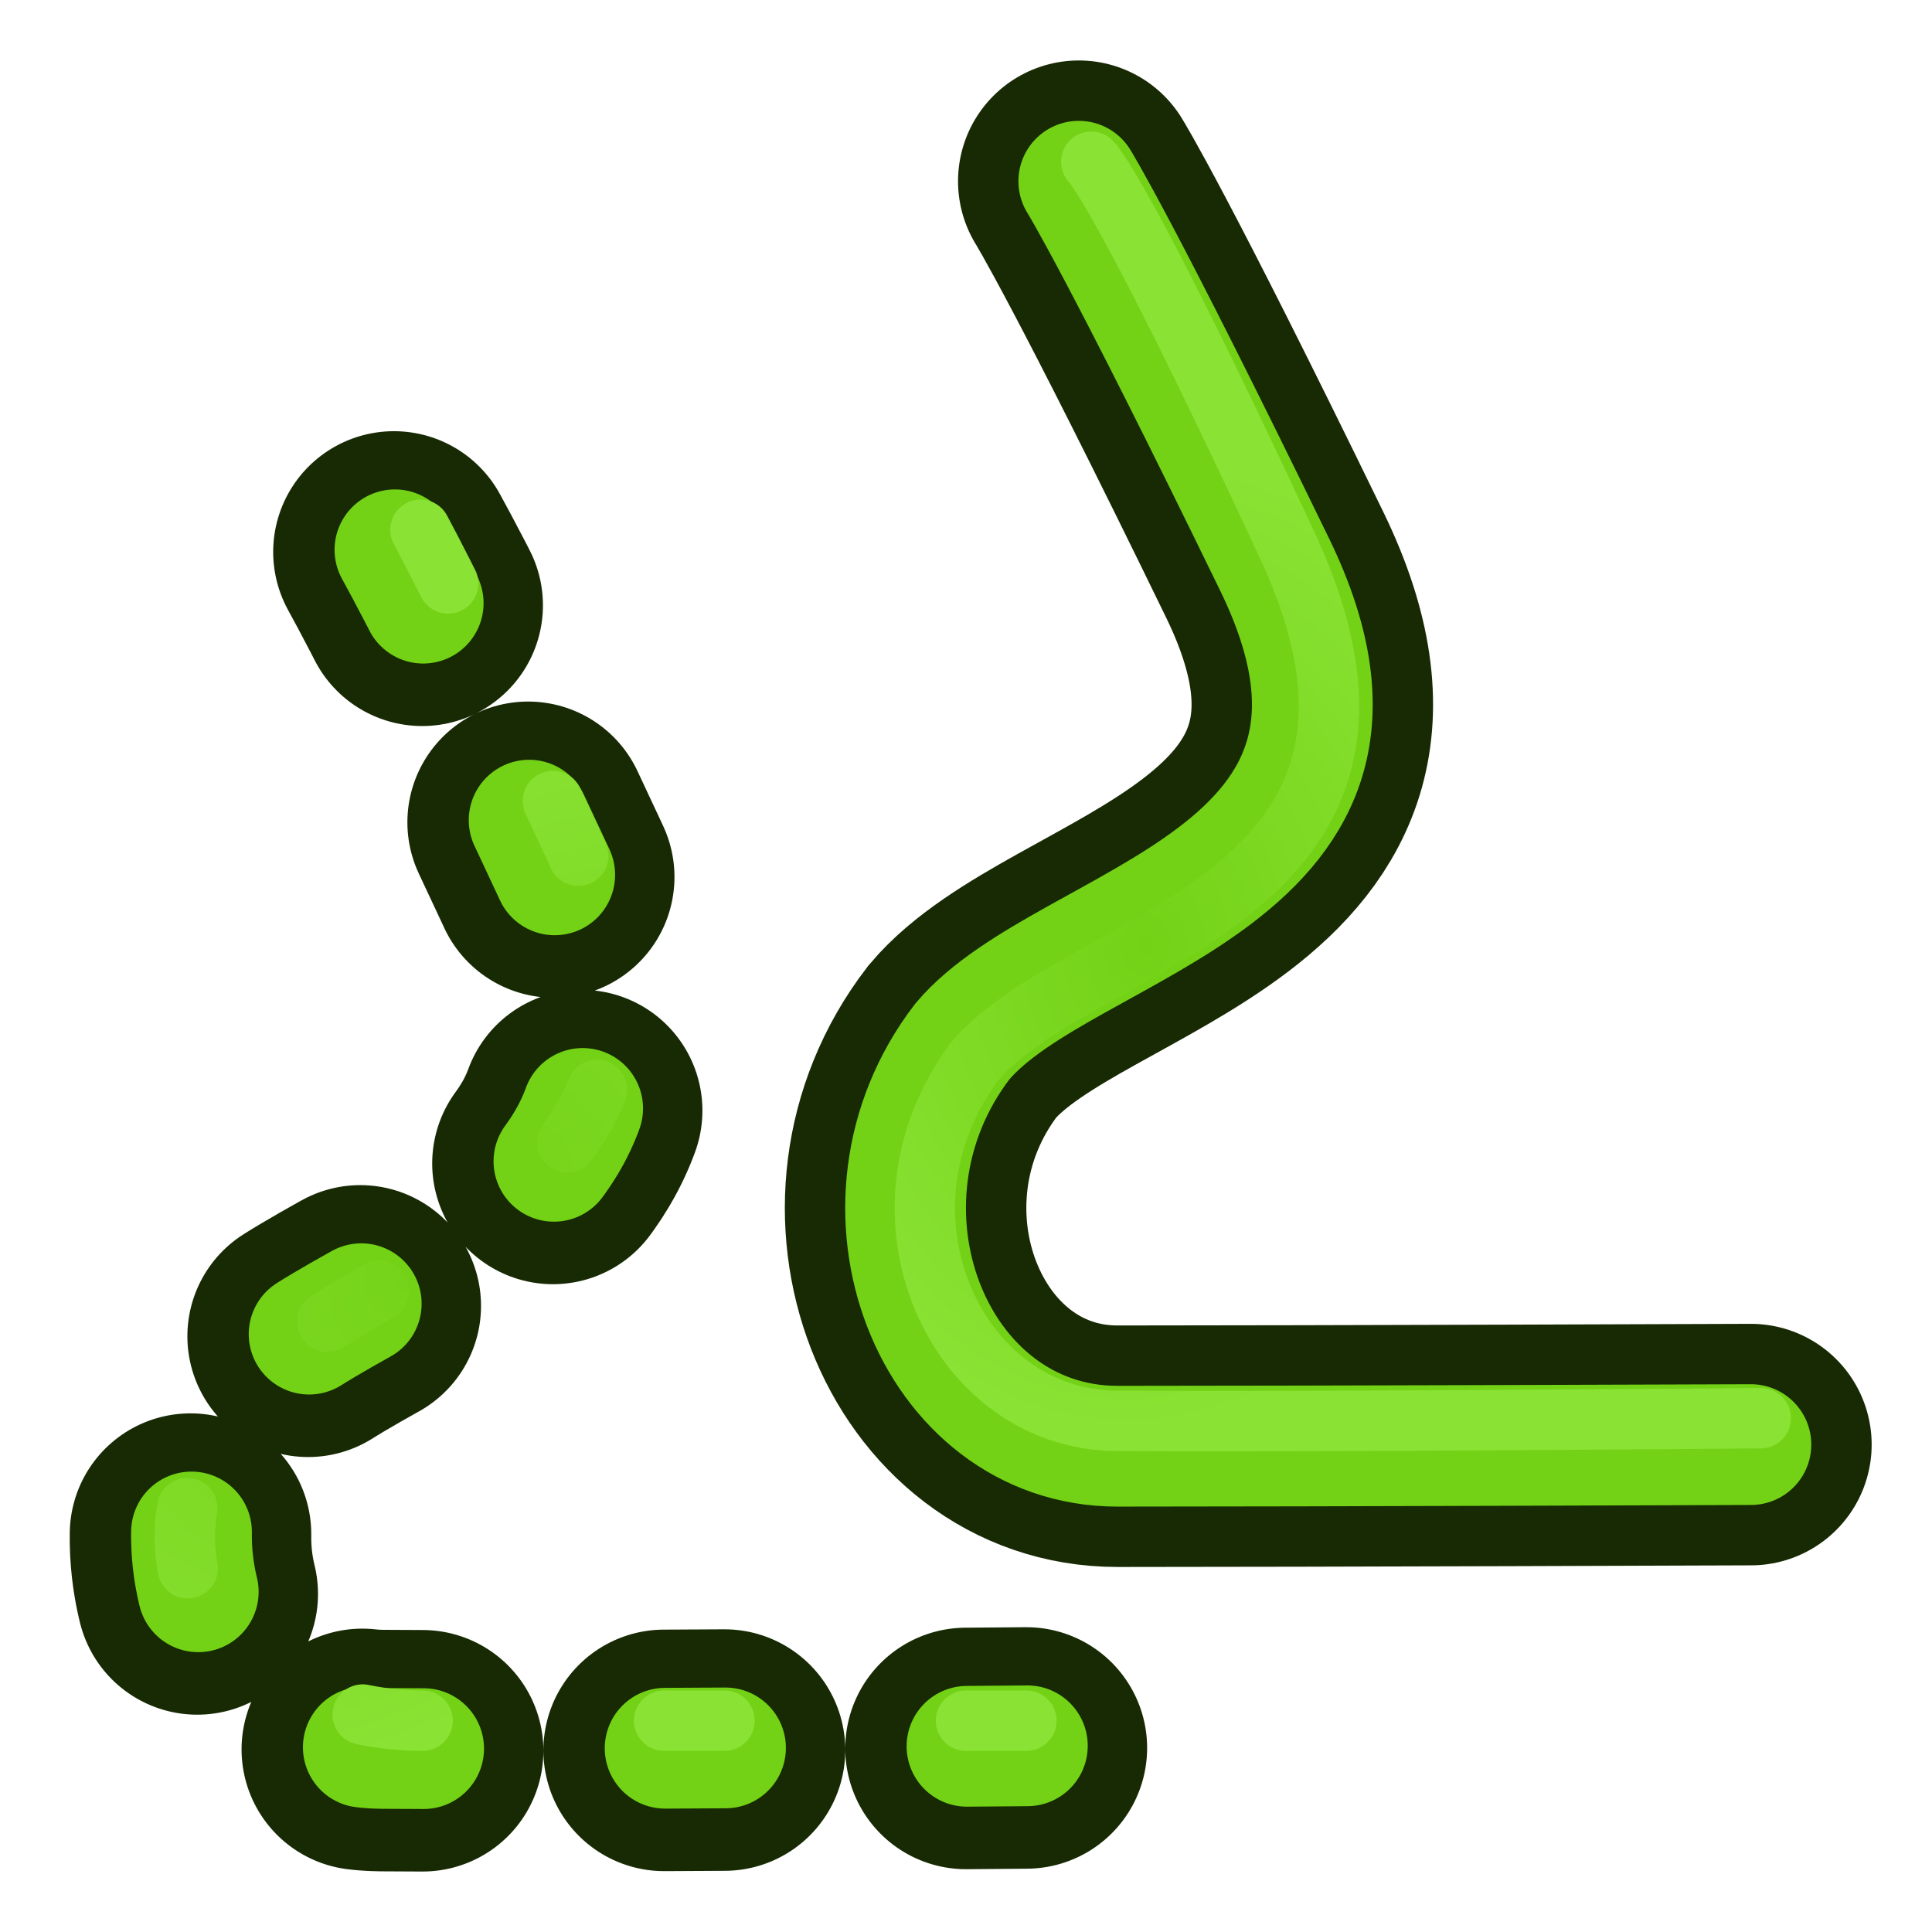
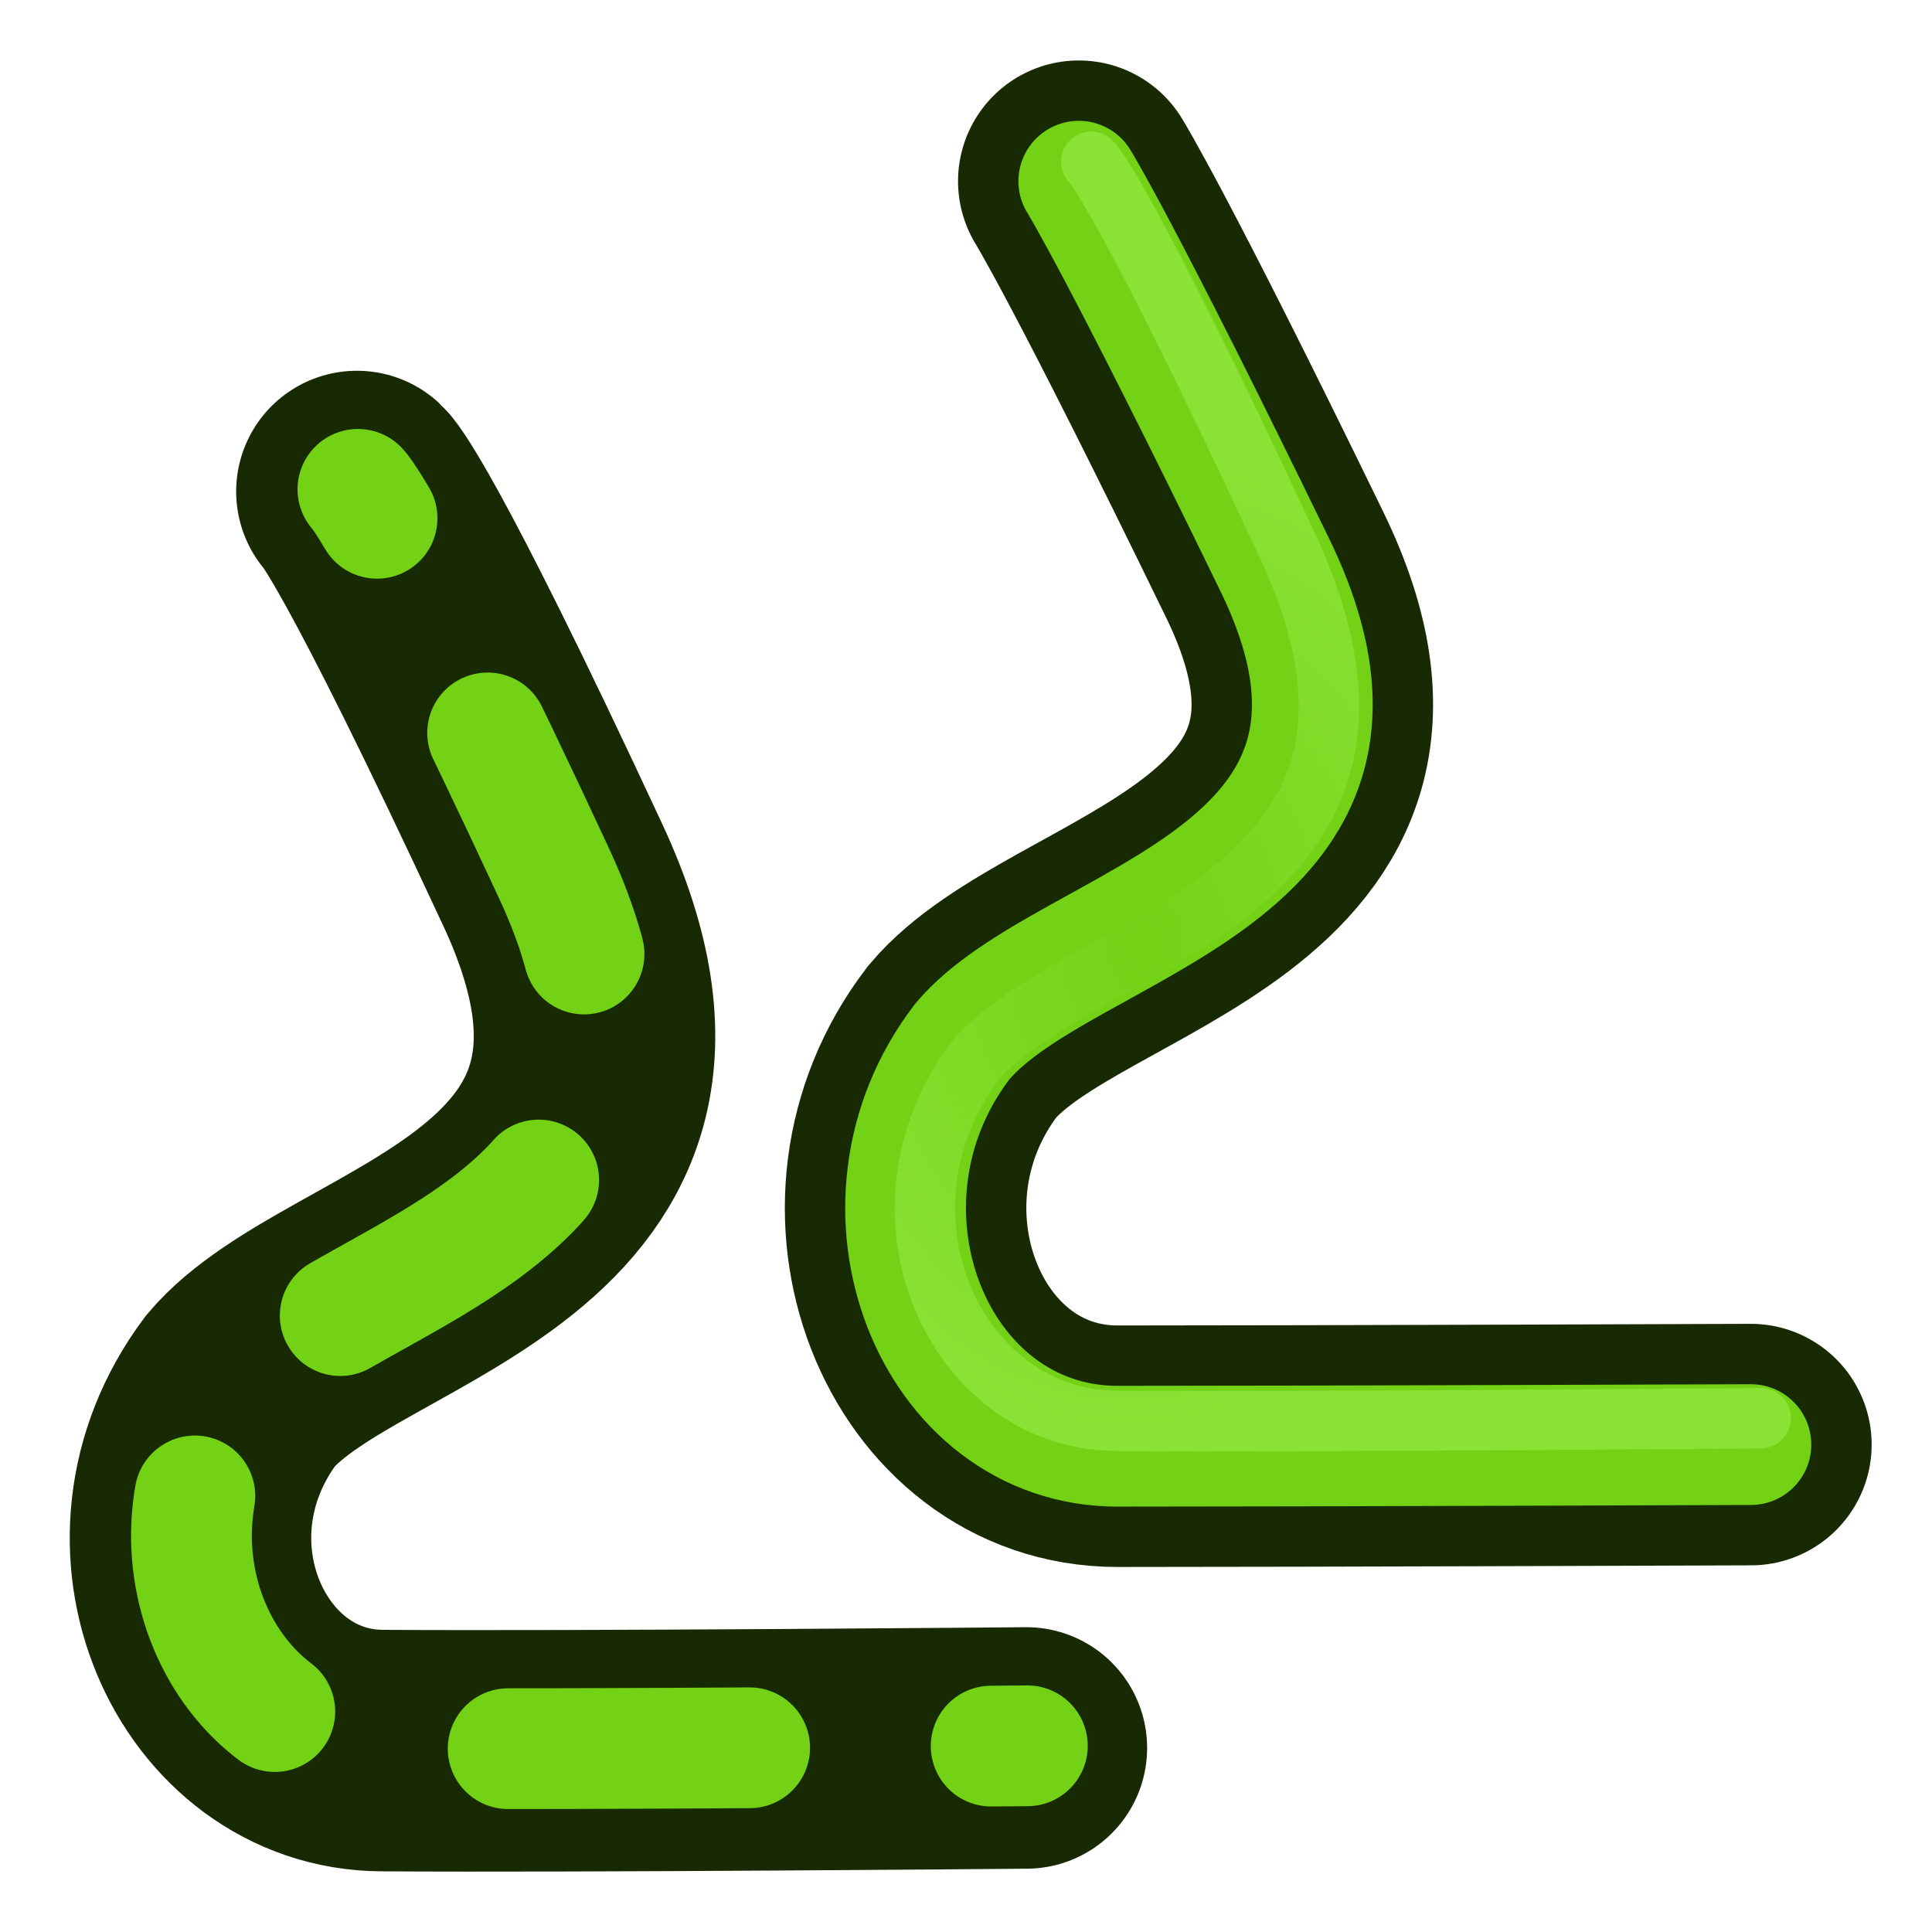
<svg xmlns="http://www.w3.org/2000/svg" xmlns:xlink="http://www.w3.org/1999/xlink" width="64px" height="64px" id="svg2816" version="1.1">
  <defs id="defs2818">
    <linearGradient id="linearGradient4513">
      <stop style="stop-color:#ffffff;stop-opacity:1;" offset="0" id="stop4515" />
      <stop style="stop-color:#999999;stop-opacity:1;" offset="1" id="stop4517" />
    </linearGradient>
    <linearGradient id="linearGradient3681">
      <stop id="stop3697" offset="0" style="stop-color:#fff110;stop-opacity:1;" />
      <stop style="stop-color:#cf7008;stop-opacity:1;" offset="1" id="stop3685" />
    </linearGradient>
    <pattern patternTransform="matrix(0.6764373,-0.8182915,2.457831,1.884455,-26.45061,18.29495)" id="pattern5231" xlink:href="#Strips1_1-4" />
    <pattern id="Strips1_1-4" patternTransform="matrix(0.6677284,-1.003708,2.426188,2.311455,3.476099,3.534923)" height="1" width="2" patternUnits="userSpaceOnUse">
      <rect id="rect4483-4" height="2" width="1" y="-0.5" x="0" style="fill:black;stroke:none" />
    </pattern>
    <pattern patternTransform="matrix(0.6677284,-1.003708,2.426188,2.311455,39.61838,8.96928)" id="pattern5231-4" xlink:href="#Strips1_1-6" />
    <pattern id="Strips1_1-6" patternTransform="matrix(0.6677284,-1.003708,2.426188,2.311455,3.476099,3.534923)" height="1" width="2" patternUnits="userSpaceOnUse">
      <rect id="rect4483-0" height="2" width="1" y="-0.5" x="0" style="fill:black;stroke:none" />
    </pattern>
    <pattern patternTransform="matrix(0.6651338,-1.06313,2.41676,2.448297,-49.76257,2.954681)" id="pattern5296" xlink:href="#pattern5231-3" />
    <pattern patternTransform="matrix(0.6677284,-1.003708,2.426188,2.311455,-26.33628,10.8872)" id="pattern5231-3" xlink:href="#Strips1_1-4-3" />
    <pattern id="Strips1_1-4-3" patternTransform="matrix(0.6677284,-1.003708,2.426188,2.311455,3.476099,3.534923)" height="1" width="2" patternUnits="userSpaceOnUse">
      <rect id="rect4483-4-6" height="2" width="1" y="-0.5" x="0" style="fill:black;stroke:none" />
    </pattern>
    <pattern patternTransform="matrix(0.4284489,-0.6215585,1.556767,1.431396,27.94841,13.30646)" id="pattern5330" xlink:href="#Strips1_1-9" />
    <pattern id="Strips1_1-9" patternTransform="matrix(0.6677284,-1.003708,2.426188,2.311455,3.476099,3.534923)" height="1" width="2" patternUnits="userSpaceOnUse">
      <rect id="rect4483-3" height="2" width="1" y="-0.5" x="0" style="fill:black;stroke:none" />
    </pattern>
    <linearGradient xlink:href="#linearGradient3681" id="linearGradient3687" x1="37.898" y1="41.088" x2="4.061" y2="40.169" gradientUnits="userSpaceOnUse" gradientTransform="translate(127.2727,-51.27273)" />
    <linearGradient xlink:href="#linearGradient3681" id="linearGradient3695" x1="37.894" y1="40.485" x2="59.811" y2="43.559" gradientUnits="userSpaceOnUse" gradientTransform="translate(127.2727,-51.27273)" />
    <linearGradient id="linearGradient3681-3">
      <stop id="stop3697-3" offset="0" style="stop-color:#fff110;stop-opacity:1;" />
      <stop style="stop-color:#cf7008;stop-opacity:1;" offset="1" id="stop3685-4" />
    </linearGradient>
    <linearGradient y2="43.559" x2="59.811" y1="40.485" x1="37.894" gradientTransform="translate(-37.00068,-20.48737)" gradientUnits="userSpaceOnUse" id="linearGradient3608" xlink:href="#linearGradient3681-3" />
    <linearGradient id="linearGradient4513-2">
      <stop style="stop-color:#ffffff;stop-opacity:1;" offset="0" id="stop4515-2" />
      <stop style="stop-color:#999999;stop-opacity:1;" offset="1" id="stop4517-4" />
    </linearGradient>
    <radialGradient r="23.635" fy="7.932" fx="32.152" cy="7.932" cx="32.152" gradientTransform="matrix(1,0,0,1.184116,-8.517325,-3.409757)" gradientUnits="userSpaceOnUse" id="radialGradient4538" xlink:href="#linearGradient4513-2" />
    <linearGradient id="linearGradient4513-1">
      <stop style="stop-color:#ffffff;stop-opacity:1;" offset="0" id="stop4515-8" />
      <stop style="stop-color:#999999;stop-opacity:1;" offset="1" id="stop4517-6" />
    </linearGradient>
    <radialGradient r="23.635" fy="7.932" fx="32.152" cy="7.932" cx="32.152" gradientTransform="matrix(1,0,0,1.184116,-8.517325,-3.409757)" gradientUnits="userSpaceOnUse" id="radialGradient4538-6" xlink:href="#linearGradient4513-1" />
    <linearGradient id="linearGradient4513-1-3">
      <stop style="stop-color:#ffffff;stop-opacity:1;" offset="0" id="stop4515-8-7" />
      <stop style="stop-color:#999999;stop-opacity:1;" offset="1" id="stop4517-6-5" />
    </linearGradient>
    <radialGradient r="23.635" fy="35.869" fx="32.152" cy="35.869" cx="32.152" gradientTransform="matrix(0.3949791,0,0,1.184116,-2.716491,-26.06701)" gradientUnits="userSpaceOnUse" id="radialGradient3069" xlink:href="#linearGradient4513-1-3" />
    <linearGradient id="linearGradient4513-1-2">
      <stop style="stop-color:#ffffff;stop-opacity:1;" offset="0" id="stop4515-8-6" />
      <stop style="stop-color:#999999;stop-opacity:1;" offset="1" id="stop4517-6-6" />
    </linearGradient>
    <radialGradient r="23.635" fy="35.869" fx="32.152" cy="35.869" cx="32.152" gradientTransform="matrix(0.3949791,0,0,1.184116,-2.716491,-26.06701)" gradientUnits="userSpaceOnUse" id="radialGradient3102" xlink:href="#linearGradient4513-1-2" />
    <radialGradient xlink:href="#linearGradient3862" id="radialGradient3870" cx="19.429" cy="35.423" fx="19.429" fy="35.423" r="22.545" gradientTransform="matrix(0.3416798,0.5352539,-0.4329584,0.4700845,46.638,4.270207)" gradientUnits="userSpaceOnUse" />
    <linearGradient id="linearGradient3862">
      <stop style="stop-color:#73d216;stop-opacity:1" offset="0" id="stop3864" />
      <stop style="stop-color:#8ae234;stop-opacity:1" offset="1" id="stop3866" />
    </linearGradient>
-     <radialGradient xlink:href="#linearGradient3862-5" id="radialGradient3870-7" cx="18.618" cy="34.297" fx="18.618" fy="34.297" r="22.545" gradientTransform="matrix(0.08871162,0.6653369,-0.8232661,0.4604596,41.5838,12.82033)" gradientUnits="userSpaceOnUse" />
    <linearGradient id="linearGradient3862-5">
      <stop style="stop-color:#73d216;stop-opacity:1" offset="0" id="stop3864-3" />
      <stop style="stop-color:#8ae234;stop-opacity:1" offset="1" id="stop3866-5" />
    </linearGradient>
    <radialGradient xlink:href="#linearGradient3862-5-0" id="radialGradient3870-7-7" cx="19.429" cy="35.423" fx="19.429" fy="35.423" r="22.545" gradientTransform="matrix(0.3416798,0.5352539,-0.4329584,0.4700845,-19.00605,7.200483)" gradientUnits="userSpaceOnUse" />
    <linearGradient id="linearGradient3862-5-0">
      <stop style="stop-color:#73d216;stop-opacity:1" offset="0" id="stop3864-3-9" />
      <stop style="stop-color:#8ae234;stop-opacity:1" offset="1" id="stop3866-5-3" />
    </linearGradient>
    <radialGradient xlink:href="#linearGradient3862-5-6" id="radialGradient3870-7-0" cx="19.429" cy="35.423" fx="19.429" fy="35.423" r="22.545" gradientTransform="matrix(0.3416798,0.5352539,-0.4329584,0.4700845,-19.00605,7.200483)" gradientUnits="userSpaceOnUse" />
    <linearGradient id="linearGradient3862-5-6">
      <stop style="stop-color:#73d216;stop-opacity:1" offset="0" id="stop3864-3-2" />
      <stop style="stop-color:#8ae234;stop-opacity:1" offset="1" id="stop3866-5-6" />
    </linearGradient>
+     <radialGradient xlink:href="#linearGradient3862-5" id="radialGradient3850" gradientUnits="userSpaceOnUse" gradientTransform="matrix(0.08871162,0.6653369,-0.8232661,0.4604596,3.583802,18.82033)" cx="18.618" cy="34.297" fx="18.618" fy="34.297" r="22.545" />
  </defs>
  <g id="layer1">
    <path style="fill:none;stroke:#172a04;stroke-width:8;stroke-linecap:round;stroke-linejoin:miter;stroke-miterlimit:4;stroke-opacity:1;stroke-dasharray:none" d="m 58.001,47.854 c 0,0 -14.554,0.054 -20.98,0.054 -6.135,-3e-6 -9.289,-8 -5.141,-13.409 C 35.348,30.39 47.32,29.184 42.23,18.715 37.139,8.246 35.736,6.003 35.736,6.003" id="path3923-36" />
    <path style="fill:none;stroke:#73d216;stroke-width:4;stroke-linecap:round;stroke-linejoin:miter;stroke-miterlimit:4;stroke-opacity:1;stroke-dasharray:none" d="m 58.001,47.854 c 0,0 -14.554,0.054 -20.98,0.054 -6.135,-3e-6 -9.289,-8 -5.141,-13.409 C 35.348,30.39 47.32,29.184 42.23,18.715 37.139,8.246 35.736,6.003 35.736,6.003" id="path3923-3" />
    <path style="fill:none;stroke:url(#radialGradient3870);stroke-width:2;stroke-linecap:round;stroke-linejoin:miter;stroke-miterlimit:4;stroke-opacity:1;stroke-dasharray:none" d="m 58.328,46.98 c 0,0 -14.931,0.133 -21.357,0.087 -5.317,-0.038 -8.444,-6.871 -4.676,-11.919 C 35.762,31.04 48.114,29.834 42.644,18.07 37.174,6.305 36.15,5.358 36.15,5.358" id="path3923-3-6" />
-     <path style="fill:none;stroke:#172a04;stroke-width:8;stroke-linecap:round;stroke-linejoin:miter;stroke-miterlimit:4;stroke-opacity:1;stroke-dasharray:2, 8;stroke-dashoffset:0" d="m 34,57.903 c 0,0 -14.931,0.133 -21.357,0.087 C 7.326,57.952 4.199,51.119 7.967,46.072 11.435,41.964 23.787,40.758 18.316,28.993 12.846,17.229 11.823,16.282 11.823,16.282" id="path3923-3-6-9-1" />
-     <path style="fill:none;stroke:#73d216;stroke-width:4;stroke-linecap:round;stroke-linejoin:miter;stroke-miterlimit:4;stroke-opacity:1;stroke-dasharray:2, 8;stroke-dashoffset:0" d="m 34.033,57.832 c 0,0 -14.931,0.133 -21.357,0.087 C 7.359,57.881 4.232,51.048 8,46 11.468,41.892 23.82,40.686 18.349,28.922 12.879,17.157 11.856,16.21 11.856,16.21" id="path3923-3-6-9-1-8" />
-     <path style="fill:none;stroke:url(#radialGradient3870-7);stroke-width:2;stroke-linecap:round;stroke-linejoin:miter;stroke-miterlimit:4;stroke-opacity:1;stroke-dasharray:2, 8;stroke-dashoffset:0" d="M 34,57 C 34,57 20.426,57 14,57 9,57 3,53 8,46 11.468,41.892 24.47,39.764 19,28 13.53,16.236 13,16 13,16" id="path3923-3-6-9" />
+     <path style="fill:none;stroke:#172a04;stroke-width:8;stroke-linecap:round;stroke-linejoin:miter;stroke-miterlimit:4;stroke-opacity:1;stroke-dasharray:none;stroke-dashoffset:2.4" d="m 34,57.903 c 0,0 -14.931,0.133 -21.357,0.087 C 7.326,57.952 4.199,51.119 7.967,46.072 11.435,41.964 23.787,40.758 18.316,28.993 12.846,17.229 11.823,16.282 11.823,16.282" id="path3923-3-6-9-1" />
+     <path style="fill:none;stroke:#73d216;stroke-width:4;stroke-linecap:round;stroke-linejoin:miter;stroke-miterlimit:4;stroke-opacity:1;stroke-dasharray:8, 8;stroke-dashoffset:6.8" d="m 34.033,57.832 c 0,0 -14.931,0.133 -21.357,0.087 C 7.359,57.881 4.232,51.048 8,46 11.468,41.892 23.82,40.686 18.349,28.922 12.879,17.157 11.856,16.21 11.856,16.21" id="path3923-3-6-9-1-8" />
  </g>
</svg>
